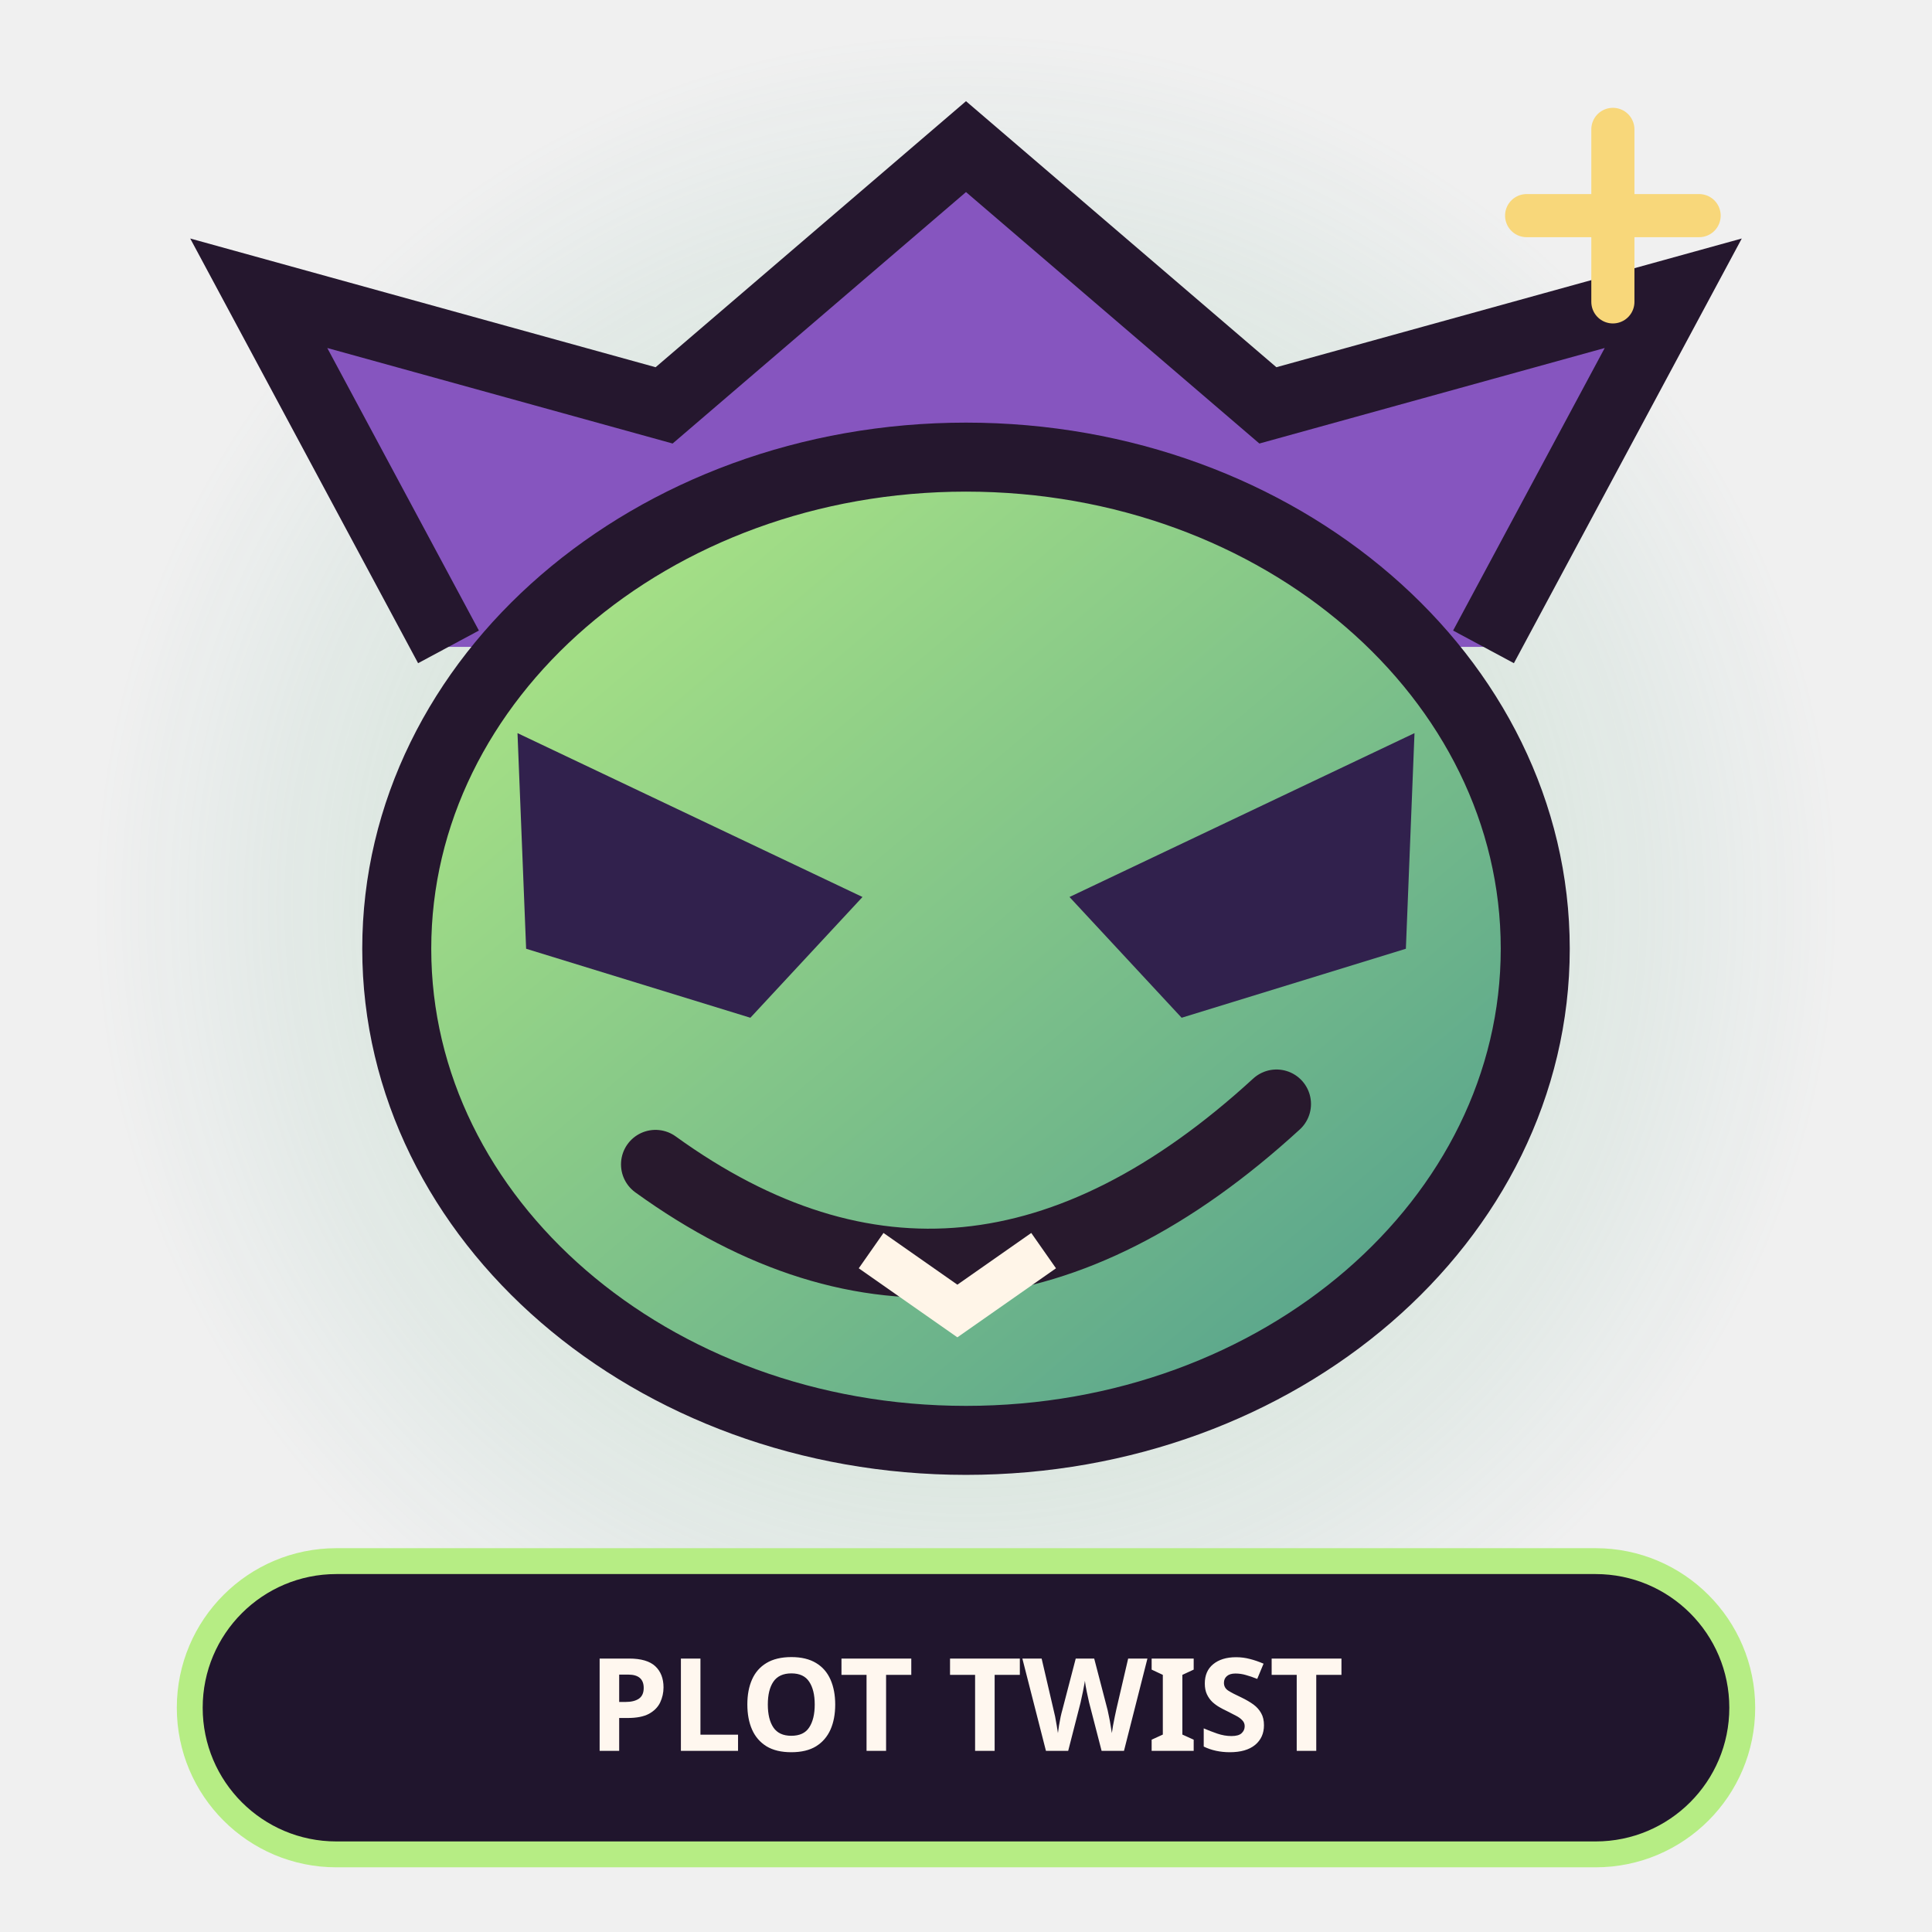
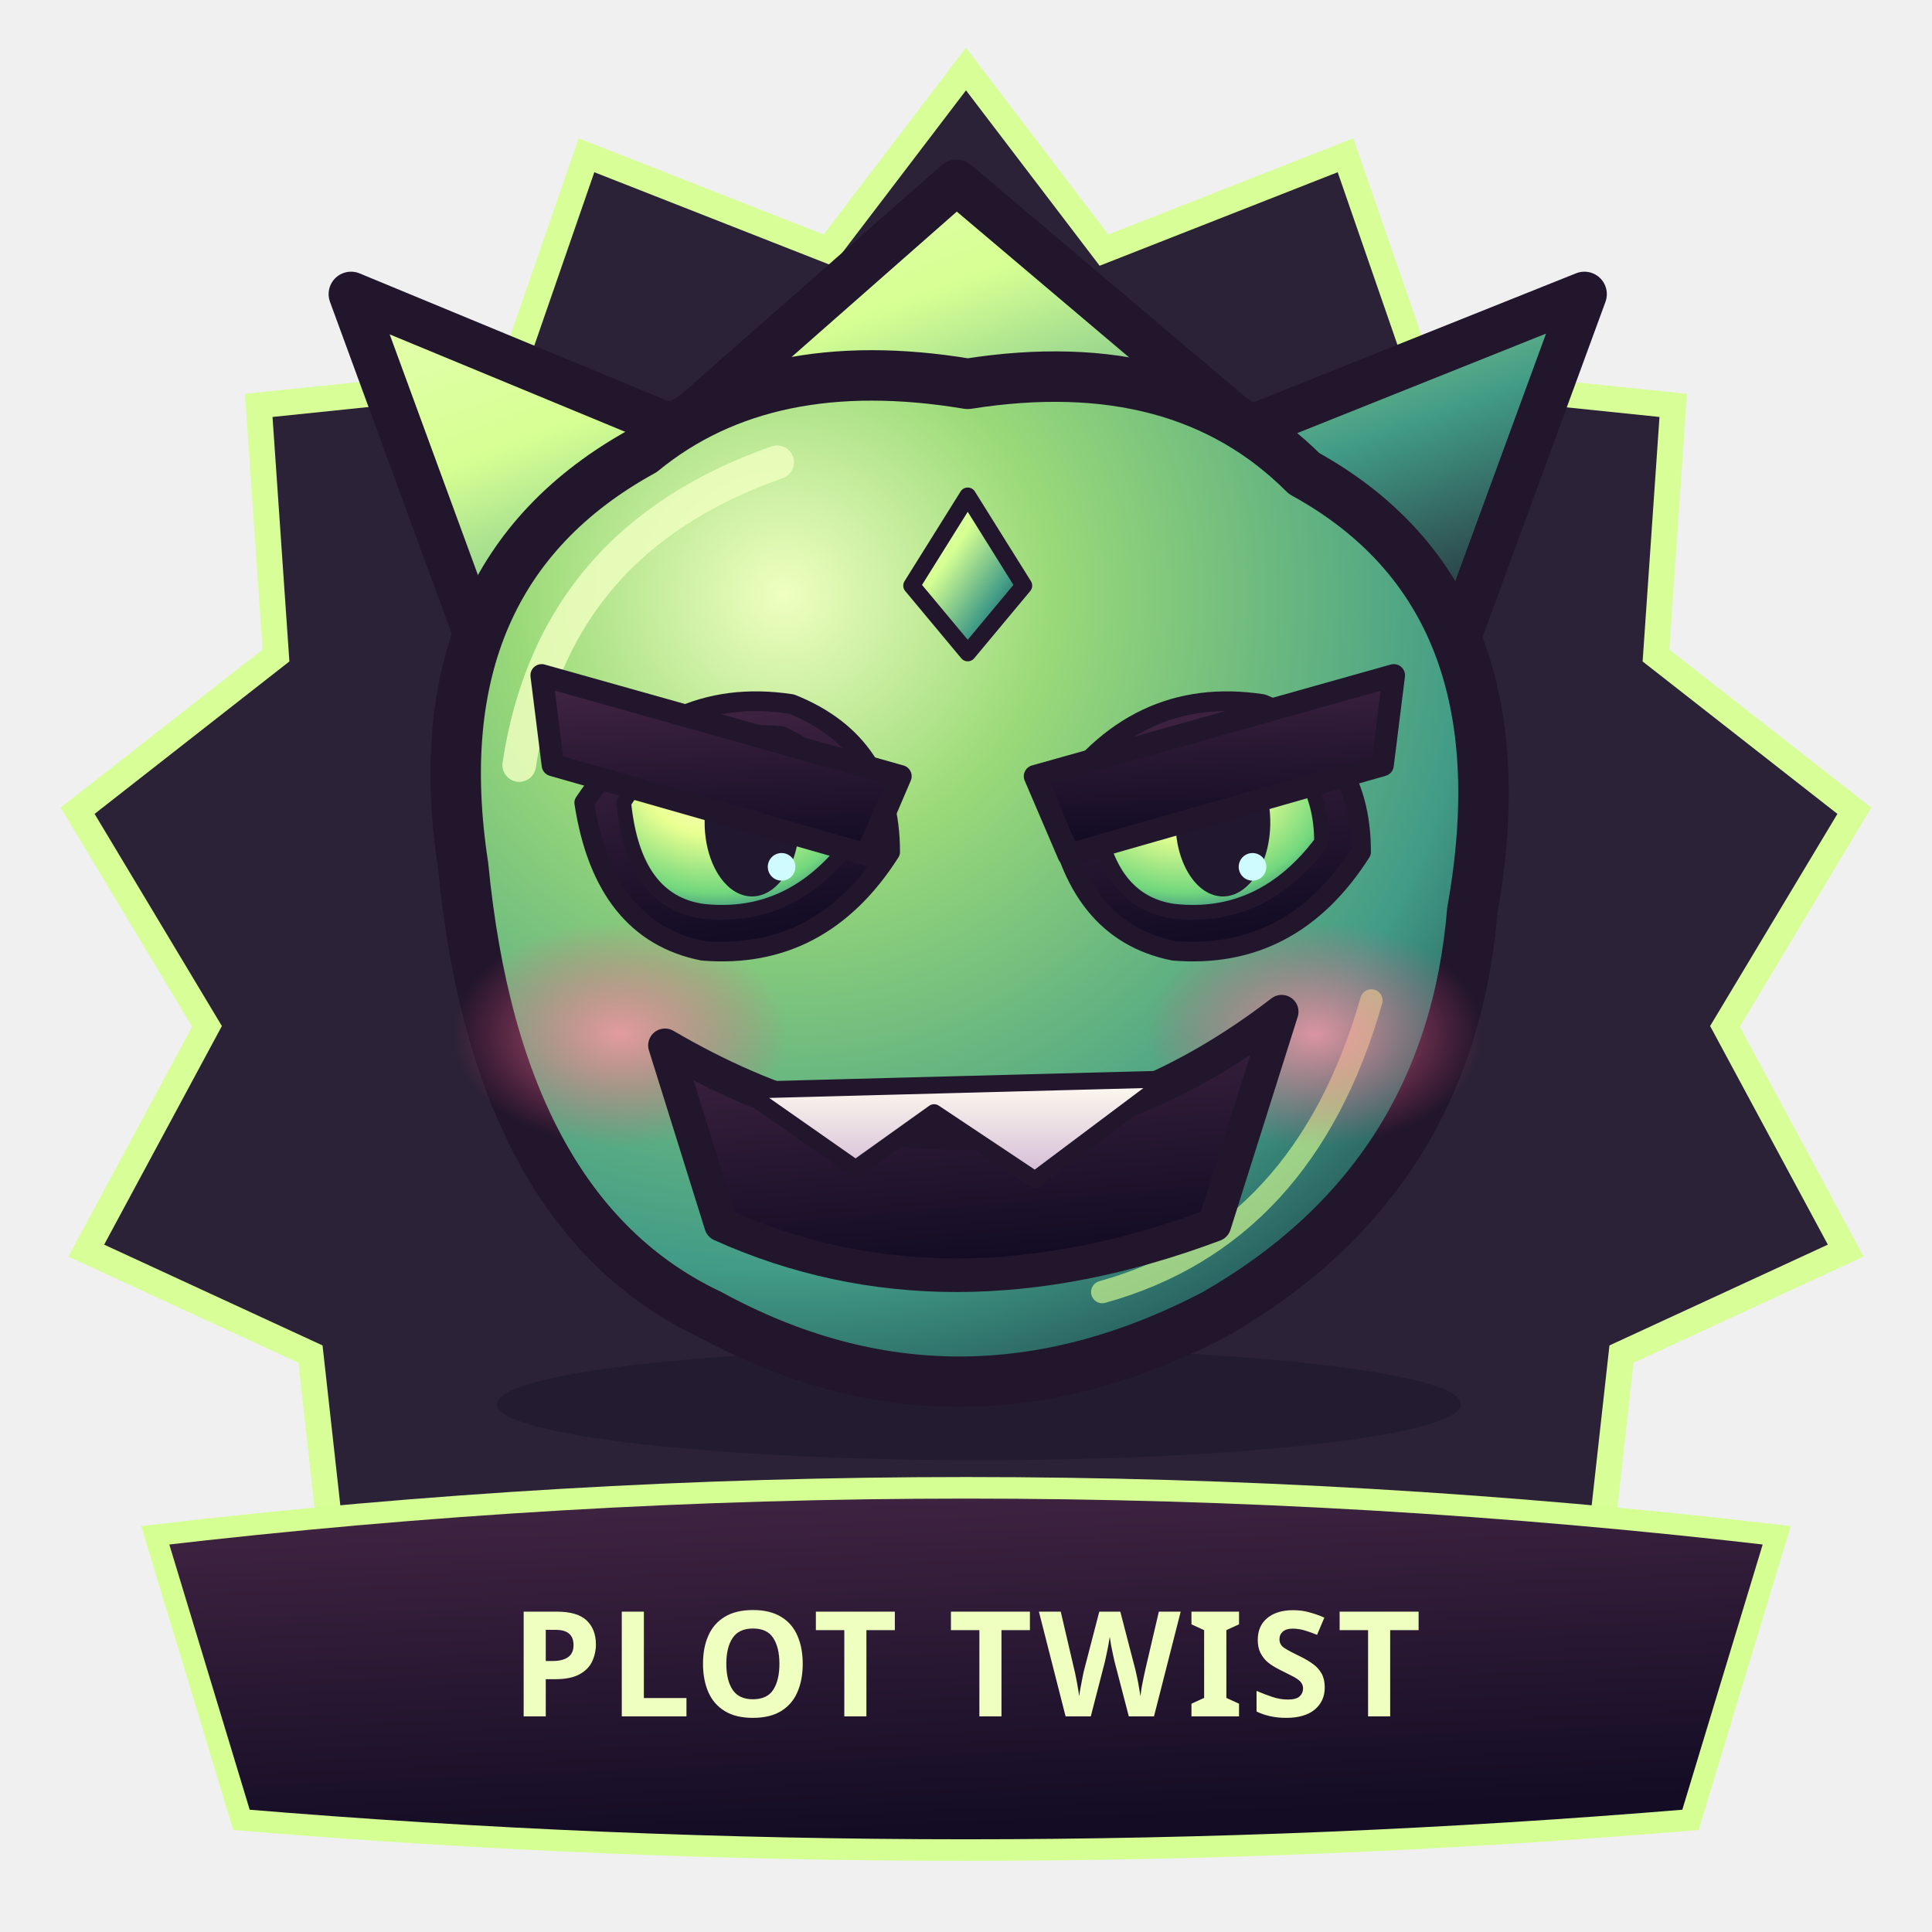
<svg xmlns="http://www.w3.org/2000/svg" viewBox="0 0 224 224" role="img" aria-label="Tiny Villain's Master Plan">
  <defs>
-     <linearGradient id="g" x1="0" y1="0" x2="1" y2="1">
-       <stop stop-color="#b6ed84" />
-       <stop offset="1" stop-color="#4b9a8e" />
+     <radialGradient id="skin" cx=".32" cy=".22" r=".88">
+       <stop stop-color="#efffc0" />
+       <stop offset=".29" stop-color="#9bda79" />
+       <stop offset=".76" stop-color="#419b86" />
+       <stop offset="1" stop-color="#1d454e" />
+     </radialGradient>
+     <linearGradient id="horn" x1="0" y1="0" x2="1" y2="1">
+       <stop stop-color="#efffc0" />
+       <stop offset=".36" stop-color="#d6ff93" />
+       <stop offset=".7" stop-color="#419b86" />
+       <stop offset="1" stop-color="#201529" />
    </linearGradient>
-     <radialGradient id="halo">
-       <stop stop-color="#b6ed84" stop-opacity=".42" />
-       <stop offset="1" stop-color="#4b9a8e" stop-opacity="0" />
+     <linearGradient id="ink" x2=".2" y2="1">
+       <stop stop-color="#442645" />
+       <stop offset="1" stop-color="#130c24" />
+     </linearGradient>
+     <radialGradient id="eye" cx=".4" cy=".25" r=".8">
+       <stop stop-color="#ffffd5" />
+       <stop offset=".4" stop-color="#e9ff91" />
+       <stop offset=".8" stop-color="#72d77d" />
+       <stop offset="1" stop-color="#317d87" />
+     </radialGradient>
+     <linearGradient id="tooth" x2="0" y2="1">
+       <stop stop-color="#fffdf0" />
+       <stop offset="1" stop-color="#d2b8d5" />
+     </linearGradient>
+     <radialGradient id="blush">
+       <stop stop-color="#ff94a7" stop-opacity=".8" />
+       <stop offset="1" stop-color="#ff487e" stop-opacity="0" />
    </radialGradient>
  </defs>
-   <circle cx="112" cy="105" r="102" fill="url(#halo)" />
-   <g>
-     <path d="M52 75 30 34l47 13 35-30 35 30 47-13-22 41" fill="#8655bf" stroke="#25172e" stroke-width="8" />
-     <ellipse cx="112" cy="110" rx="66" ry="57" fill="url(#g)" stroke="#25172e" stroke-width="8" />
-     <path d="m60 85 40 19-13 14-26-8m103-25-40 19 13 14 26-8" fill="#31214d" />
-     <path d="M76 135q36 26 72-7" fill="none" stroke="#28192d" stroke-width="8" stroke-linecap="round" />
-     <path d="m101 145 10 7 10-7" fill="none" stroke="#fff5e8" stroke-width="5" />
-     <path d="M187 15v20m-10-10h20" stroke="#f8d77a" stroke-width="5" stroke-linecap="round" />
+   <path d="M112 8 128 29 156 18 165 44 194 47 192 76 215 94 200 119 214 145 188 157 185 184 153 180 131 208 112 192 93 208 71 180 39 184 36 157 10 145 24 119 9 94 32 76 30 47 59 44 68 18 96 29Z" fill="#22182e" stroke="#d6ff93" stroke-width="3" opacity=".95" />
+   <g transform="translate(29 12) scale(1.30)">
+     <ellipse cx="65" cy="116" rx="43" ry="5" fill="#100c1e" opacity=".30" />
+     <path d="M20 47 9 17 38 29 63 7 89 29 119 17 108 47Z" fill="url(#horn)" stroke="#21162c" stroke-width="4" stroke-linejoin="round" stroke-linecap="round" />
+     <path d="M19 68Q15 42 35 31Q46 22 64 25Q83 22 94 33Q114 44 109 72Q107 96 86 108Q63 120 41 108Q22 99 19 68Z" fill="url(#skin)" stroke="#21162c" stroke-width="4.5" stroke-linejoin="round" stroke-linecap="round" />
+     <path d="M24 59Q27 39 47 32" fill="none" stroke="#efffc0" stroke-opacity=".83" stroke-width="3" stroke-linecap="round" />
+     <path d="M100 80Q94 101 76 106" fill="none" stroke="#d6ff93" stroke-opacity=".65" stroke-width="2" stroke-linecap="round" />
+     <ellipse cx="33" cy="83" rx="15" ry="10" fill="url(#blush)" />
+     <ellipse cx="95" cy="83" rx="15" ry="10" fill="url(#blush)" />
+     <path d="M59 43 64 35 69 43 64 49Z" fill="url(#horn)" stroke="#21162c" stroke-width="1.5" stroke-linejoin="round" stroke-linecap="round" />
+     <g transform="translate(43 65) scale(0.88)">
+       <path d="M-15 -3Q-7 -15 6 -13Q16 -9 16 2Q9 13 -3 12Q-13 10 -15 -3Z" fill="url(#ink)" stroke="#21162c" stroke-width="2" stroke-linejoin="round" stroke-linecap="round" />
+       <path d="M-11 -3Q-6 -11 5 -10Q12 -7 12 1Q6 9 -3 8Q-10 7 -11 -3Z" fill="url(#eye)" stroke="#21162c" stroke-width="1.5" stroke-linejoin="round" stroke-linecap="round" />
+       <ellipse cx="2" cy="-1" rx="4.8" ry="7.5" fill="#21172f" />
+       <circle cx="-1" cy="-5" r="2.7" fill="#fff" />
+       <circle cx="5" cy="3.5" r="1.4" fill="#cffbff" />
+     </g>
+     <g transform="translate(85 65) scale(0.88)">
+       <path d="M-15 -3Q-7 -15 6 -13Q16 -9 16 2Q9 13 -3 12Q-13 10 -15 -3Z" fill="url(#ink)" stroke="#21162c" stroke-width="2" stroke-linejoin="round" stroke-linecap="round" />
+       <path d="M-11 -3Q-6 -11 5 -10Q12 -7 12 1Q6 9 -3 8Q-10 7 -11 -3Z" fill="url(#eye)" stroke="#21162c" stroke-width="1.5" stroke-linejoin="round" stroke-linecap="round" />
+       <ellipse cx="2" cy="-1" rx="4.8" ry="7.5" fill="#21172f" />
+       <circle cx="-1" cy="-5" r="2.7" fill="#fff" />
+       <circle cx="5" cy="3.5" r="1.4" fill="#cffbff" />
+     </g>
+     <path d="M26 51 58 60 55 67 27 59ZM102 51 70 60 73 67 101 59Z" fill="url(#ink)" stroke="#21162c" stroke-width="2" stroke-linejoin="round" stroke-linecap="round" />
+     <path d="M37 84Q66 101 92 81L86 100Q62 109 42 100Z" fill="url(#ink)" stroke="#21162c" stroke-width="3" stroke-linejoin="round" stroke-linecap="round" />
+     <path d="M44 88 54 95 61 90 70 96 82 87Z" fill="url(#tooth)" stroke="#21162c" stroke-width="1.5" stroke-linejoin="round" stroke-linecap="round" />
  </g>
-   <rect x="22" y="181" width="180" height="34" rx="17" fill="#20152d" stroke="#b6ed84" stroke-width="3" />
-   <text x="112" y="203" text-anchor="middle" fill="#fff7ef" font-size="15" font-weight="800" font-family="system-ui,sans-serif">PLOT TWIST</text>
+   <path d="M18 178Q112 167 206 178L196 211Q112 218 28 211Z" fill="url(#ink)" stroke="#d6ff93" stroke-width="2.5" />
+   <text x="112" y="199" text-anchor="middle" font-family="system-ui,sans-serif" font-size="17" font-weight="900" letter-spacing=".7" fill="#efffc0">PLOT TWIST</text>
</svg>
